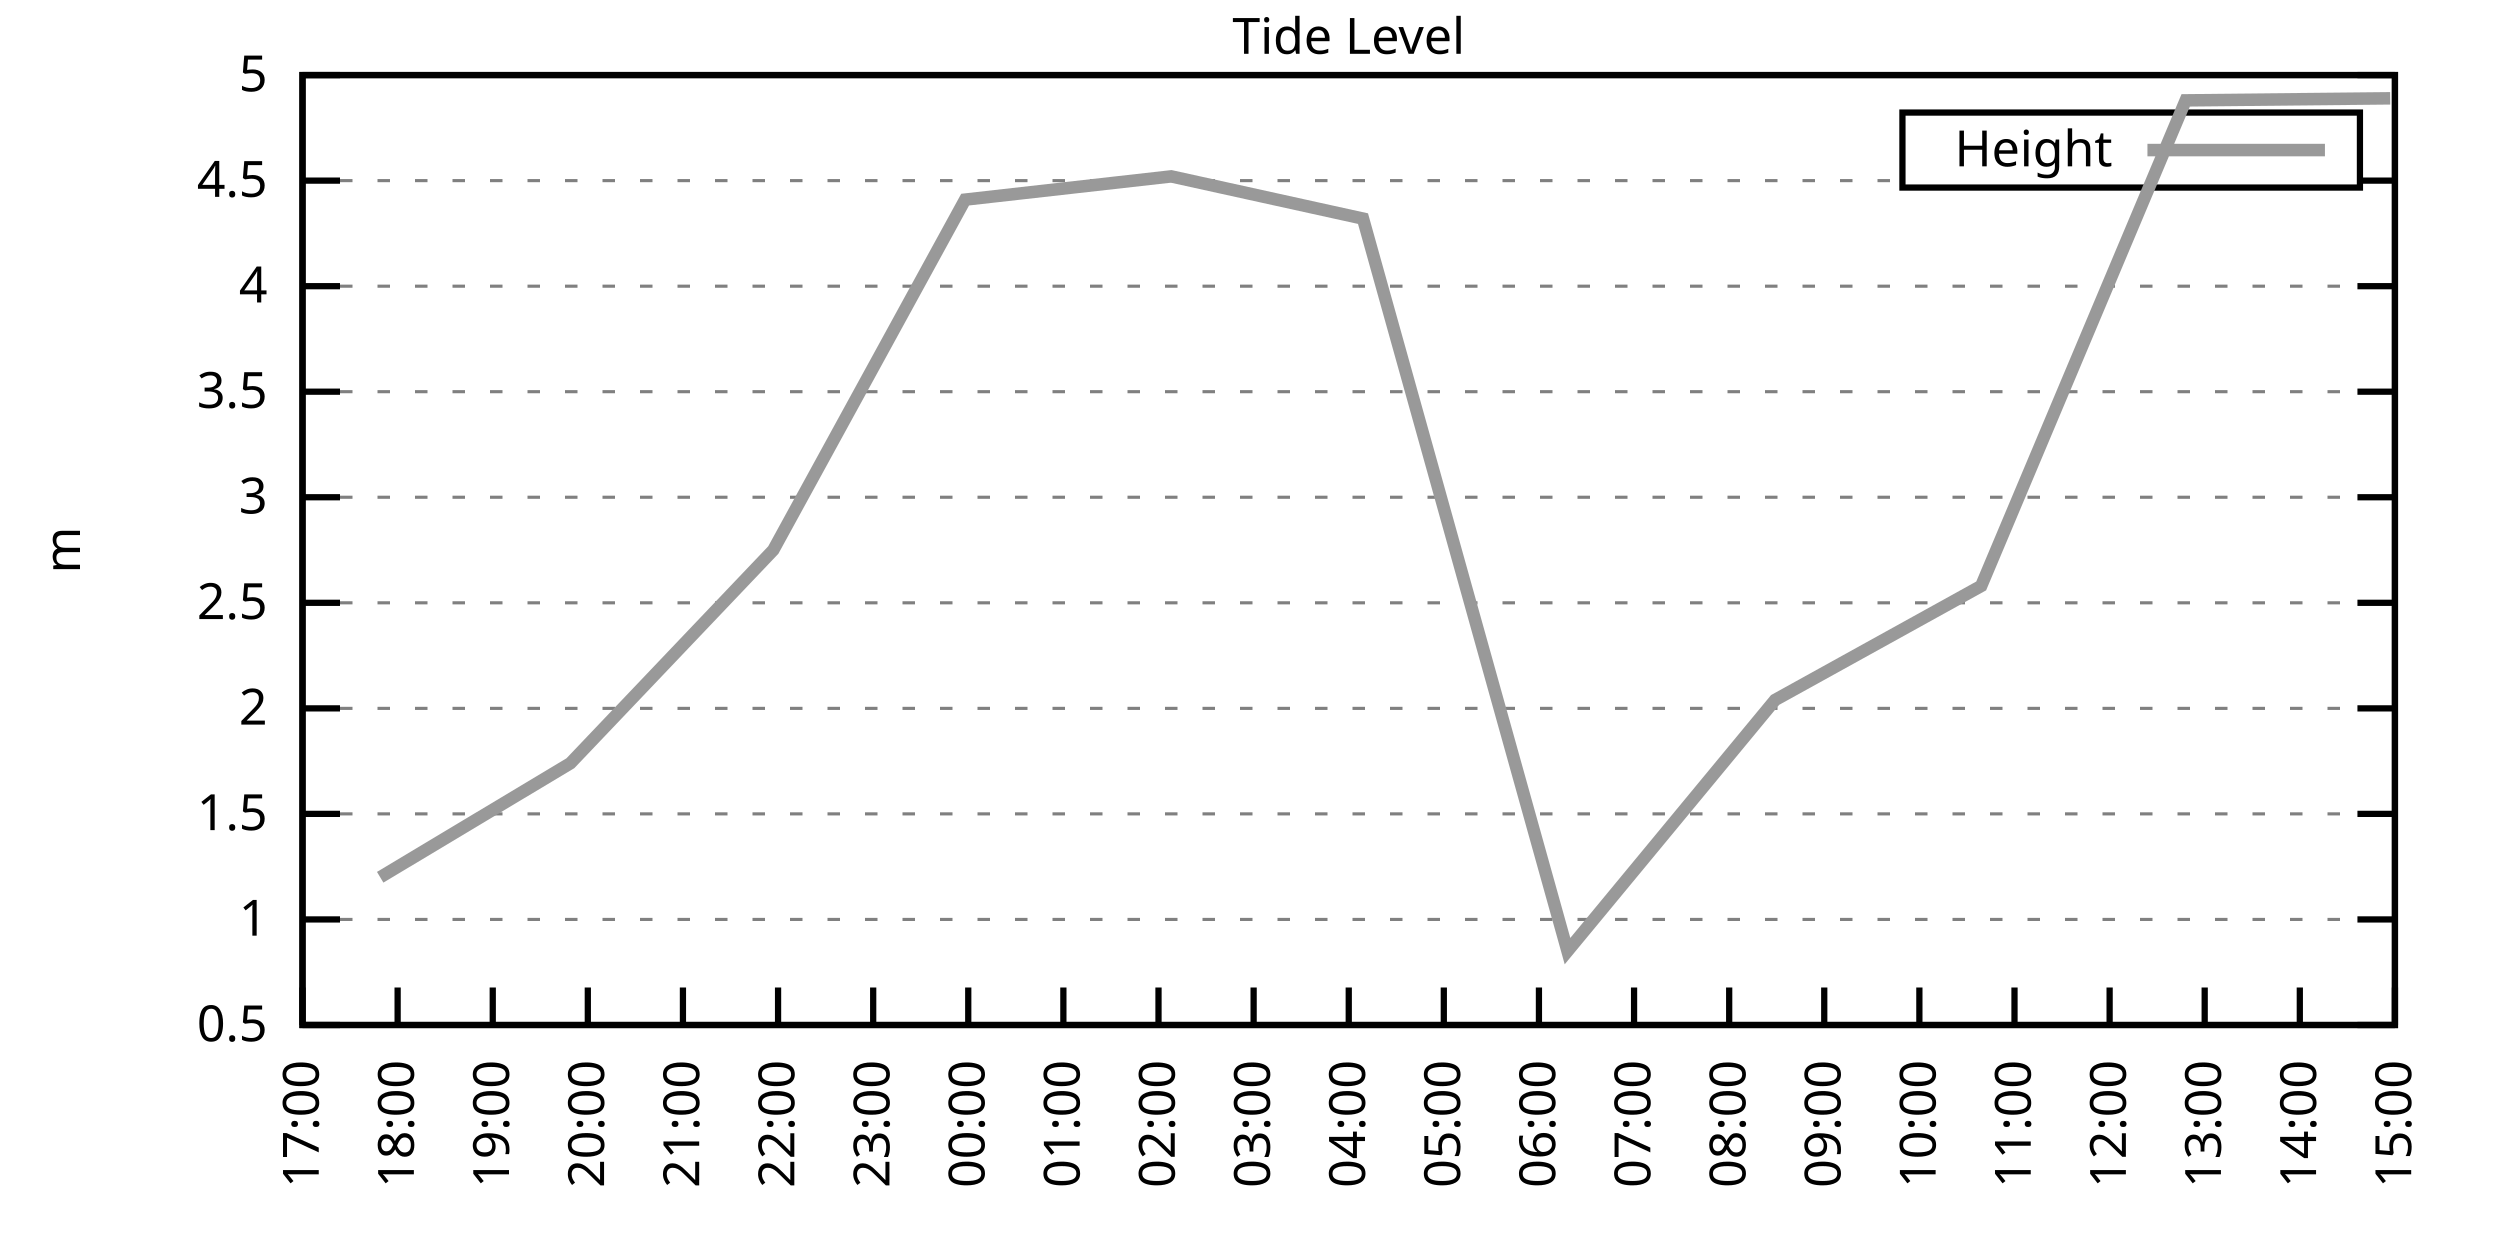
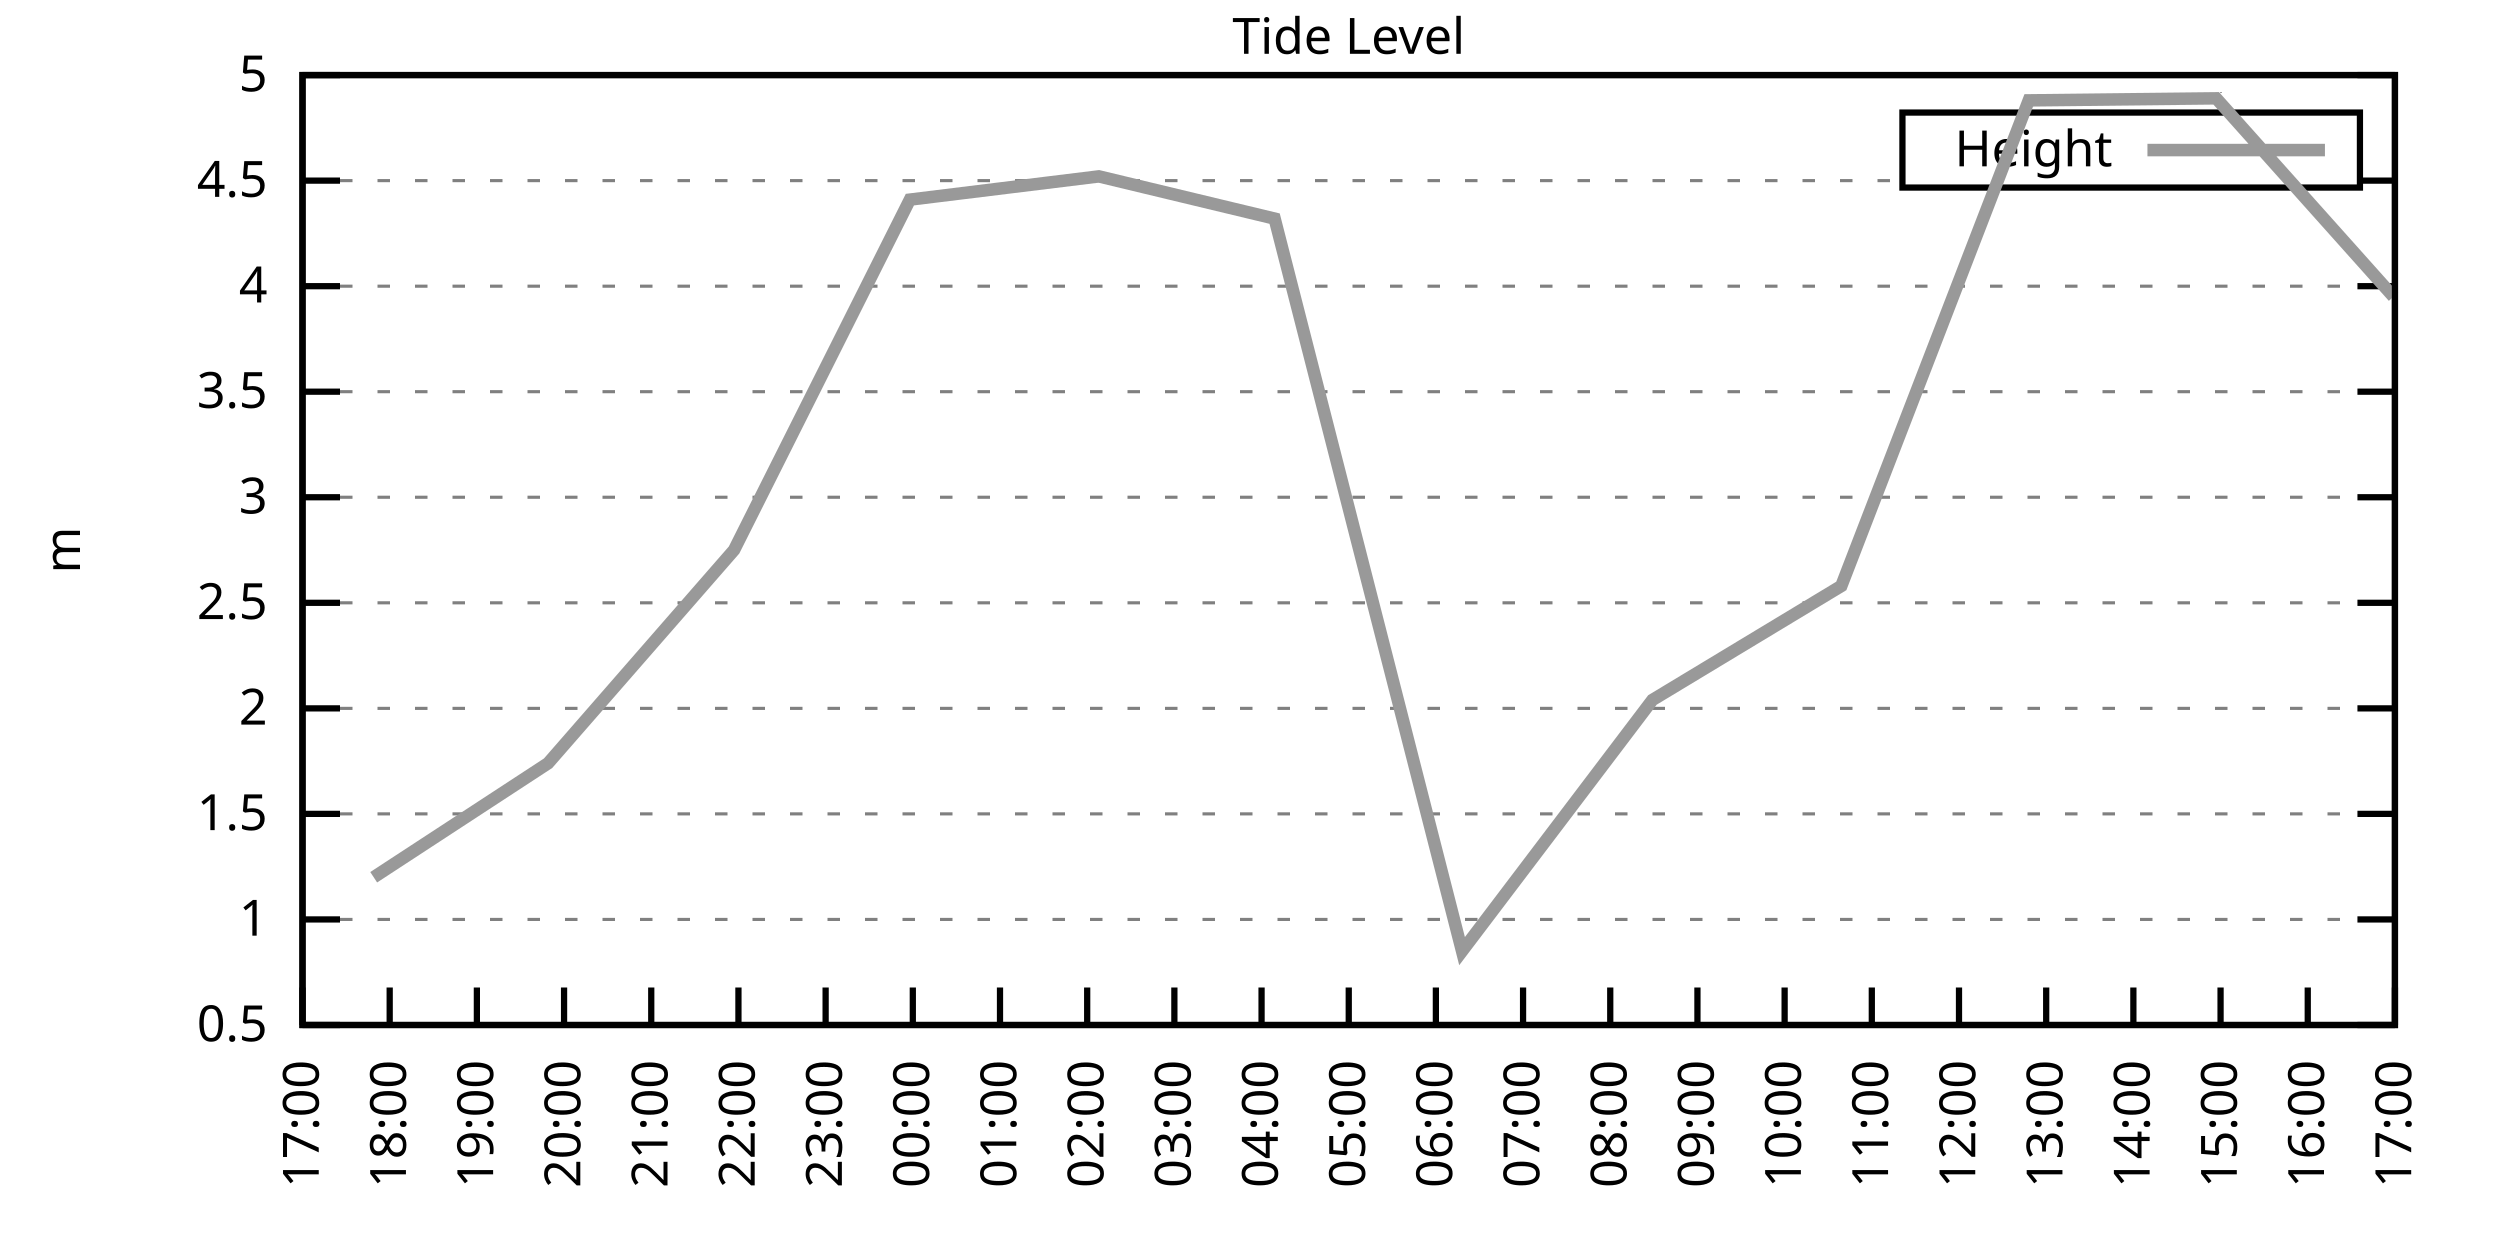
<svg xmlns="http://www.w3.org/2000/svg" xmlns:xlink="http://www.w3.org/1999/xlink" width="400" height="200" viewBox="0 0 400 200">
  <g id="gnuplot_canvas">
    <rect x="0" y="0" width="400" height="200" fill="none" />
    <defs>
      <circle id="gpDot" r="0.5" stroke-width="0.5" stroke="currentColor" />
      <path id="gpPt0" stroke-width="0.333" stroke="currentColor" d="M-1,0 h2 M0,-1 v2" />
      <path id="gpPt1" stroke-width="0.333" stroke="currentColor" d="M-1,-1 L1,1 M1,-1 L-1,1" />
      <path id="gpPt2" stroke-width="0.333" stroke="currentColor" d="M-1,0 L1,0 M0,-1 L0,1 M-1,-1 L1,1 M-1,1 L1,-1" />
      <rect id="gpPt3" stroke-width="0.333" stroke="currentColor" x="-1" y="-1" width="2" height="2" />
      <rect id="gpPt4" stroke-width="0.333" stroke="currentColor" fill="currentColor" x="-1" y="-1" width="2" height="2" />
      <circle id="gpPt5" stroke-width="0.333" stroke="currentColor" cx="0" cy="0" r="1" />
      <use xlink:href="#gpPt5" id="gpPt6" fill="currentColor" stroke="none" />
      <path id="gpPt7" stroke-width="0.333" stroke="currentColor" d="M0,-1.33 L-1.33,0.67 L1.33,0.67 z" />
      <use xlink:href="#gpPt7" id="gpPt8" fill="currentColor" stroke="none" />
      <use xlink:href="#gpPt7" id="gpPt9" stroke="currentColor" transform="rotate(180)" />
      <use xlink:href="#gpPt9" id="gpPt10" fill="currentColor" stroke="none" />
      <use xlink:href="#gpPt3" id="gpPt11" stroke="currentColor" transform="rotate(45)" />
      <use xlink:href="#gpPt11" id="gpPt12" fill="currentColor" stroke="none" />
      <path id="gpPt13" stroke-width="0.333" stroke="currentColor" d="M0,1.330 L1.265,0.411 L0.782,-1.067 L-0.782,-1.076 L-1.265,0.411 z" />
      <use xlink:href="#gpPt13" id="gpPt14" fill="currentColor" stroke="none" />
      <filter id="textbox" filterUnits="objectBoundingBox" x="0" y="0" height="1" width="1">
        <feFlood flood-color="white" flood-opacity="1" result="bgnd" />
        <feComposite in="SourceGraphic" in2="bgnd" operator="atop" />
      </filter>
      <filter id="greybox" filterUnits="objectBoundingBox" x="0" y="0" height="1" width="1">
        <feFlood flood-color="lightgrey" flood-opacity="1" result="grey" />
        <feComposite in="SourceGraphic" in2="grey" operator="atop" />
      </filter>
    </defs>
    <g fill="none" color="white" stroke="currentColor" stroke-width="1.00" stroke-linecap="butt" stroke-linejoin="miter">
</g>
    <g fill="none" color="black" stroke="currentColor" stroke-width="1.00" stroke-linecap="butt" stroke-linejoin="miter">
      <g stroke="none" shape-rendering="crispEdges">
        <polygon fill="rgb(255, 255, 255)" points="48.40,164.00 383.18,164.00 383.18,12.02 48.40,12.02 " />
      </g>
    </g>
    <g fill="none" color="black" stroke="currentColor" stroke-width="1.00" stroke-linecap="butt" stroke-linejoin="miter">
</g>
    <g fill="none" color="black" stroke="black" stroke-width="0.50" stroke-linecap="butt" stroke-linejoin="miter">
</g>
    <g fill="none" color="gray" stroke="currentColor" stroke-width="0.50" stroke-linecap="butt" stroke-linejoin="miter">
      <path stroke="gray" stroke-dasharray="2,4" class="gridline" d="M48.40,164.00 L383.19,164.00  " />
    </g>
    <g fill="none" color="gray" stroke="gray" stroke-width="1.00" stroke-linecap="butt" stroke-linejoin="miter">
</g>
    <g fill="none" color="black" stroke="currentColor" stroke-width="1.00" stroke-linecap="butt" stroke-linejoin="miter">
      <path stroke="black" d="M48.40,164.00 L54.40,164.00 M383.19,164.00 L377.19,164.00  " />
      <g transform="translate(42.80,166.60)" stroke="none" fill="black" font-family="Sans" font-size="8.00" text-anchor="end">
        <text>
          <tspan font-family="Sans"> 0.5</tspan>
        </text>
      </g>
    </g>
    <g fill="none" color="black" stroke="currentColor" stroke-width="1.00" stroke-linecap="butt" stroke-linejoin="miter">
</g>
    <g fill="none" color="black" stroke="black" stroke-width="0.50" stroke-linecap="butt" stroke-linejoin="miter">
</g>
    <g fill="none" color="gray" stroke="currentColor" stroke-width="0.50" stroke-linecap="butt" stroke-linejoin="miter">
      <path stroke="gray" stroke-dasharray="2,4" class="gridline" d="M48.40,147.11 L383.19,147.11  " />
    </g>
    <g fill="none" color="gray" stroke="gray" stroke-width="1.00" stroke-linecap="butt" stroke-linejoin="miter">
</g>
    <g fill="none" color="black" stroke="currentColor" stroke-width="1.00" stroke-linecap="butt" stroke-linejoin="miter">
      <path stroke="black" d="M48.40,147.11 L54.40,147.11 M383.19,147.11 L377.19,147.11  " />
      <g transform="translate(42.80,149.71)" stroke="none" fill="black" font-family="Sans" font-size="8.00" text-anchor="end">
        <text>
          <tspan font-family="Sans"> 1</tspan>
        </text>
      </g>
    </g>
    <g fill="none" color="black" stroke="currentColor" stroke-width="1.00" stroke-linecap="butt" stroke-linejoin="miter">
</g>
    <g fill="none" color="black" stroke="black" stroke-width="0.50" stroke-linecap="butt" stroke-linejoin="miter">
</g>
    <g fill="none" color="gray" stroke="currentColor" stroke-width="0.50" stroke-linecap="butt" stroke-linejoin="miter">
      <path stroke="gray" stroke-dasharray="2,4" class="gridline" d="M48.40,130.22 L383.19,130.22  " />
    </g>
    <g fill="none" color="gray" stroke="gray" stroke-width="1.00" stroke-linecap="butt" stroke-linejoin="miter">
</g>
    <g fill="none" color="black" stroke="currentColor" stroke-width="1.00" stroke-linecap="butt" stroke-linejoin="miter">
      <path stroke="black" d="M48.40,130.22 L54.40,130.22 M383.19,130.22 L377.19,130.22  " />
      <g transform="translate(42.80,132.82)" stroke="none" fill="black" font-family="Sans" font-size="8.00" text-anchor="end">
        <text>
          <tspan font-family="Sans"> 1.5</tspan>
        </text>
      </g>
    </g>
    <g fill="none" color="black" stroke="currentColor" stroke-width="1.00" stroke-linecap="butt" stroke-linejoin="miter">
</g>
    <g fill="none" color="black" stroke="black" stroke-width="0.50" stroke-linecap="butt" stroke-linejoin="miter">
</g>
    <g fill="none" color="gray" stroke="currentColor" stroke-width="0.50" stroke-linecap="butt" stroke-linejoin="miter">
      <path stroke="gray" stroke-dasharray="2,4" class="gridline" d="M48.40,113.34 L383.19,113.34  " />
    </g>
    <g fill="none" color="gray" stroke="gray" stroke-width="1.00" stroke-linecap="butt" stroke-linejoin="miter">
</g>
    <g fill="none" color="black" stroke="currentColor" stroke-width="1.00" stroke-linecap="butt" stroke-linejoin="miter">
      <path stroke="black" d="M48.40,113.34 L54.40,113.34 M383.19,113.34 L377.19,113.34  " />
      <g transform="translate(42.80,115.94)" stroke="none" fill="black" font-family="Sans" font-size="8.00" text-anchor="end">
        <text>
          <tspan font-family="Sans"> 2</tspan>
        </text>
      </g>
    </g>
    <g fill="none" color="black" stroke="currentColor" stroke-width="1.00" stroke-linecap="butt" stroke-linejoin="miter">
</g>
    <g fill="none" color="black" stroke="black" stroke-width="0.50" stroke-linecap="butt" stroke-linejoin="miter">
</g>
    <g fill="none" color="gray" stroke="currentColor" stroke-width="0.50" stroke-linecap="butt" stroke-linejoin="miter">
      <path stroke="gray" stroke-dasharray="2,4" class="gridline" d="M48.40,96.45 L383.19,96.45  " />
    </g>
    <g fill="none" color="gray" stroke="gray" stroke-width="1.00" stroke-linecap="butt" stroke-linejoin="miter">
</g>
    <g fill="none" color="black" stroke="currentColor" stroke-width="1.00" stroke-linecap="butt" stroke-linejoin="miter">
      <path stroke="black" d="M48.40,96.45 L54.40,96.45 M383.19,96.45 L377.19,96.45  " />
      <g transform="translate(42.80,99.05)" stroke="none" fill="black" font-family="Sans" font-size="8.00" text-anchor="end">
        <text>
          <tspan font-family="Sans"> 2.5</tspan>
        </text>
      </g>
    </g>
    <g fill="none" color="black" stroke="currentColor" stroke-width="1.00" stroke-linecap="butt" stroke-linejoin="miter">
</g>
    <g fill="none" color="black" stroke="black" stroke-width="0.50" stroke-linecap="butt" stroke-linejoin="miter">
</g>
    <g fill="none" color="gray" stroke="currentColor" stroke-width="0.50" stroke-linecap="butt" stroke-linejoin="miter">
      <path stroke="gray" stroke-dasharray="2,4" class="gridline" d="M48.40,79.56 L383.19,79.56  " />
    </g>
    <g fill="none" color="gray" stroke="gray" stroke-width="1.00" stroke-linecap="butt" stroke-linejoin="miter">
</g>
    <g fill="none" color="black" stroke="currentColor" stroke-width="1.00" stroke-linecap="butt" stroke-linejoin="miter">
      <path stroke="black" d="M48.40,79.56 L54.40,79.56 M383.19,79.56 L377.19,79.56  " />
      <g transform="translate(42.80,82.16)" stroke="none" fill="black" font-family="Sans" font-size="8.00" text-anchor="end">
        <text>
          <tspan font-family="Sans"> 3</tspan>
        </text>
      </g>
    </g>
    <g fill="none" color="black" stroke="currentColor" stroke-width="1.00" stroke-linecap="butt" stroke-linejoin="miter">
</g>
    <g fill="none" color="black" stroke="black" stroke-width="0.50" stroke-linecap="butt" stroke-linejoin="miter">
</g>
    <g fill="none" color="gray" stroke="currentColor" stroke-width="0.50" stroke-linecap="butt" stroke-linejoin="miter">
      <path stroke="gray" stroke-dasharray="2,4" class="gridline" d="M48.40,62.67 L383.19,62.67  " />
    </g>
    <g fill="none" color="gray" stroke="gray" stroke-width="1.00" stroke-linecap="butt" stroke-linejoin="miter">
</g>
    <g fill="none" color="black" stroke="currentColor" stroke-width="1.00" stroke-linecap="butt" stroke-linejoin="miter">
      <path stroke="black" d="M48.40,62.67 L54.40,62.67 M383.19,62.67 L377.19,62.67  " />
      <g transform="translate(42.80,65.27)" stroke="none" fill="black" font-family="Sans" font-size="8.00" text-anchor="end">
        <text>
          <tspan font-family="Sans"> 3.5</tspan>
        </text>
      </g>
    </g>
    <g fill="none" color="black" stroke="currentColor" stroke-width="1.00" stroke-linecap="butt" stroke-linejoin="miter">
</g>
    <g fill="none" color="black" stroke="black" stroke-width="0.50" stroke-linecap="butt" stroke-linejoin="miter">
</g>
    <g fill="none" color="gray" stroke="currentColor" stroke-width="0.50" stroke-linecap="butt" stroke-linejoin="miter">
      <path stroke="gray" stroke-dasharray="2,4" class="gridline" d="M48.40,45.79 L383.19,45.79  " />
    </g>
    <g fill="none" color="gray" stroke="gray" stroke-width="1.00" stroke-linecap="butt" stroke-linejoin="miter">
</g>
    <g fill="none" color="black" stroke="currentColor" stroke-width="1.00" stroke-linecap="butt" stroke-linejoin="miter">
      <path stroke="black" d="M48.40,45.79 L54.40,45.79 M383.19,45.79 L377.19,45.79  " />
      <g transform="translate(42.80,48.39)" stroke="none" fill="black" font-family="Sans" font-size="8.00" text-anchor="end">
        <text>
          <tspan font-family="Sans"> 4</tspan>
        </text>
      </g>
    </g>
    <g fill="none" color="black" stroke="currentColor" stroke-width="1.00" stroke-linecap="butt" stroke-linejoin="miter">
</g>
    <g fill="none" color="black" stroke="black" stroke-width="0.50" stroke-linecap="butt" stroke-linejoin="miter">
</g>
    <g fill="none" color="gray" stroke="currentColor" stroke-width="0.50" stroke-linecap="butt" stroke-linejoin="miter">
      <path stroke="gray" stroke-dasharray="2,4" class="gridline" d="M48.40,28.90 L304.39,28.90 M377.59,28.90 L383.19,28.90  " />
    </g>
    <g fill="none" color="gray" stroke="gray" stroke-width="1.00" stroke-linecap="butt" stroke-linejoin="miter">
</g>
    <g fill="none" color="black" stroke="currentColor" stroke-width="1.00" stroke-linecap="butt" stroke-linejoin="miter">
      <path stroke="black" d="M48.40,28.90 L54.40,28.90 M383.19,28.90 L377.19,28.90  " />
      <g transform="translate(42.80,31.50)" stroke="none" fill="black" font-family="Sans" font-size="8.00" text-anchor="end">
        <text>
          <tspan font-family="Sans"> 4.5</tspan>
        </text>
      </g>
    </g>
    <g fill="none" color="black" stroke="currentColor" stroke-width="1.00" stroke-linecap="butt" stroke-linejoin="miter">
</g>
    <g fill="none" color="black" stroke="black" stroke-width="0.50" stroke-linecap="butt" stroke-linejoin="miter">
</g>
    <g fill="none" color="gray" stroke="currentColor" stroke-width="0.50" stroke-linecap="butt" stroke-linejoin="miter">
      <path stroke="gray" stroke-dasharray="2,4" class="gridline" d="M48.40,12.01 L383.19,12.01  " />
    </g>
    <g fill="none" color="gray" stroke="gray" stroke-width="1.00" stroke-linecap="butt" stroke-linejoin="miter">
</g>
    <g fill="none" color="black" stroke="currentColor" stroke-width="1.00" stroke-linecap="butt" stroke-linejoin="miter">
      <path stroke="black" d="M48.40,12.01 L54.40,12.01 M383.19,12.01 L377.19,12.01  " />
      <g transform="translate(42.80,14.61)" stroke="none" fill="black" font-family="Sans" font-size="8.00" text-anchor="end">
        <text>
          <tspan font-family="Sans"> 5</tspan>
        </text>
      </g>
    </g>
    <g fill="none" color="black" stroke="currentColor" stroke-width="1.00" stroke-linecap="butt" stroke-linejoin="miter">
      <path stroke="black" d="M48.40,164.00 L48.40,158.00  " />
      <g transform="translate(51.00,169.60) rotate(270.00)" stroke="none" fill="black" font-family="Sans" font-size="8.00" text-anchor="end">
        <text>
          <tspan font-family="Sans">17:00</tspan>
        </text>
      </g>
    </g>
    <g fill="none" color="black" stroke="currentColor" stroke-width="1.00" stroke-linecap="butt" stroke-linejoin="miter">
-       <path stroke="black" d="M63.62,164.00 L63.62,158.00  " />
-       <g transform="translate(66.22,169.60) rotate(270.00)" stroke="none" fill="black" font-family="Sans" font-size="8.00" text-anchor="end">
+       <path stroke="black" d="M62.35,164.00 L62.35,158.00  " />
+       <g transform="translate(64.95,169.60) rotate(270.00)" stroke="none" fill="black" font-family="Sans" font-size="8.00" text-anchor="end">
        <text>
          <tspan font-family="Sans">18:00</tspan>
        </text>
      </g>
    </g>
    <g fill="none" color="black" stroke="currentColor" stroke-width="1.00" stroke-linecap="butt" stroke-linejoin="miter">
-       <path stroke="black" d="M78.84,164.00 L78.84,158.00  " />
-       <g transform="translate(81.44,169.60) rotate(270.00)" stroke="none" fill="black" font-family="Sans" font-size="8.00" text-anchor="end">
+       <path stroke="black" d="M76.30,164.00 L76.30,158.00  " />
+       <g transform="translate(78.90,169.60) rotate(270.00)" stroke="none" fill="black" font-family="Sans" font-size="8.00" text-anchor="end">
        <text>
          <tspan font-family="Sans">19:00</tspan>
        </text>
      </g>
    </g>
    <g fill="none" color="black" stroke="currentColor" stroke-width="1.00" stroke-linecap="butt" stroke-linejoin="miter">
-       <path stroke="black" d="M94.05,164.00 L94.05,158.00  " />
-       <g transform="translate(96.65,169.60) rotate(270.00)" stroke="none" fill="black" font-family="Sans" font-size="8.00" text-anchor="end">
+       <path stroke="black" d="M90.25,164.00 L90.25,158.00  " />
+       <g transform="translate(92.85,169.60) rotate(270.00)" stroke="none" fill="black" font-family="Sans" font-size="8.00" text-anchor="end">
        <text>
          <tspan font-family="Sans">20:00</tspan>
        </text>
      </g>
    </g>
    <g fill="none" color="black" stroke="currentColor" stroke-width="1.00" stroke-linecap="butt" stroke-linejoin="miter">
-       <path stroke="black" d="M109.27,164.00 L109.27,158.00  " />
-       <g transform="translate(111.87,169.60) rotate(270.00)" stroke="none" fill="black" font-family="Sans" font-size="8.00" text-anchor="end">
+       <path stroke="black" d="M104.20,164.00 L104.20,158.00  " />
+       <g transform="translate(106.80,169.60) rotate(270.00)" stroke="none" fill="black" font-family="Sans" font-size="8.00" text-anchor="end">
        <text>
          <tspan font-family="Sans">21:00</tspan>
        </text>
      </g>
    </g>
    <g fill="none" color="black" stroke="currentColor" stroke-width="1.00" stroke-linecap="butt" stroke-linejoin="miter">
-       <path stroke="black" d="M124.49,164.00 L124.49,158.00  " />
-       <g transform="translate(127.09,169.60) rotate(270.00)" stroke="none" fill="black" font-family="Sans" font-size="8.00" text-anchor="end">
+       <path stroke="black" d="M118.15,164.00 L118.15,158.00  " />
+       <g transform="translate(120.75,169.60) rotate(270.00)" stroke="none" fill="black" font-family="Sans" font-size="8.00" text-anchor="end">
        <text>
          <tspan font-family="Sans">22:00</tspan>
        </text>
      </g>
    </g>
    <g fill="none" color="black" stroke="currentColor" stroke-width="1.00" stroke-linecap="butt" stroke-linejoin="miter">
-       <path stroke="black" d="M139.71,164.00 L139.71,158.00  " />
-       <g transform="translate(142.31,169.60) rotate(270.00)" stroke="none" fill="black" font-family="Sans" font-size="8.00" text-anchor="end">
+       <path stroke="black" d="M132.10,164.00 L132.10,158.00  " />
+       <g transform="translate(134.70,169.60) rotate(270.00)" stroke="none" fill="black" font-family="Sans" font-size="8.00" text-anchor="end">
        <text>
          <tspan font-family="Sans">23:00</tspan>
        </text>
      </g>
    </g>
    <g fill="none" color="black" stroke="currentColor" stroke-width="1.00" stroke-linecap="butt" stroke-linejoin="miter">
-       <path stroke="black" d="M154.92,164.00 L154.92,158.00  " />
-       <g transform="translate(157.52,169.60) rotate(270.00)" stroke="none" fill="black" font-family="Sans" font-size="8.00" text-anchor="end">
+       <path stroke="black" d="M146.05,164.00 L146.05,158.00  " />
+       <g transform="translate(148.65,169.60) rotate(270.00)" stroke="none" fill="black" font-family="Sans" font-size="8.00" text-anchor="end">
        <text>
          <tspan font-family="Sans">00:00</tspan>
        </text>
      </g>
    </g>
    <g fill="none" color="black" stroke="currentColor" stroke-width="1.00" stroke-linecap="butt" stroke-linejoin="miter">
-       <path stroke="black" d="M170.14,164.00 L170.14,158.00  " />
-       <g transform="translate(172.74,169.60) rotate(270.00)" stroke="none" fill="black" font-family="Sans" font-size="8.00" text-anchor="end">
+       <path stroke="black" d="M160.00,164.00 L160.00,158.00  " />
+       <g transform="translate(162.60,169.60) rotate(270.00)" stroke="none" fill="black" font-family="Sans" font-size="8.00" text-anchor="end">
        <text>
          <tspan font-family="Sans">01:00</tspan>
        </text>
      </g>
    </g>
    <g fill="none" color="black" stroke="currentColor" stroke-width="1.00" stroke-linecap="butt" stroke-linejoin="miter">
-       <path stroke="black" d="M185.36,164.00 L185.36,158.00  " />
-       <g transform="translate(187.96,169.60) rotate(270.00)" stroke="none" fill="black" font-family="Sans" font-size="8.00" text-anchor="end">
+       <path stroke="black" d="M173.95,164.00 L173.95,158.00  " />
+       <g transform="translate(176.55,169.60) rotate(270.00)" stroke="none" fill="black" font-family="Sans" font-size="8.00" text-anchor="end">
        <text>
          <tspan font-family="Sans">02:00</tspan>
        </text>
      </g>
    </g>
    <g fill="none" color="black" stroke="currentColor" stroke-width="1.00" stroke-linecap="butt" stroke-linejoin="miter">
-       <path stroke="black" d="M200.58,164.00 L200.58,158.00  " />
-       <g transform="translate(203.18,169.60) rotate(270.00)" stroke="none" fill="black" font-family="Sans" font-size="8.00" text-anchor="end">
+       <path stroke="black" d="M187.90,164.00 L187.90,158.00  " />
+       <g transform="translate(190.50,169.60) rotate(270.00)" stroke="none" fill="black" font-family="Sans" font-size="8.00" text-anchor="end">
        <text>
          <tspan font-family="Sans">03:00</tspan>
+         </text>
+       </g>
+     </g>
+     <g fill="none" color="black" stroke="currentColor" stroke-width="1.00" stroke-linecap="butt" stroke-linejoin="miter">
+       <path stroke="black" d="M201.85,164.00 L201.85,158.00  " />
+       <g transform="translate(204.45,169.60) rotate(270.00)" stroke="none" fill="black" font-family="Sans" font-size="8.00" text-anchor="end">
+         <text>
+           <tspan font-family="Sans">04:00</tspan>
        </text>
      </g>
    </g>
    <g fill="none" color="black" stroke="currentColor" stroke-width="1.00" stroke-linecap="butt" stroke-linejoin="miter">
      <path stroke="black" d="M215.80,164.00 L215.80,158.00  " />
      <g transform="translate(218.40,169.60) rotate(270.00)" stroke="none" fill="black" font-family="Sans" font-size="8.00" text-anchor="end">
        <text>
-           <tspan font-family="Sans">04:00</tspan>
-         </text>
-       </g>
-     </g>
-     <g fill="none" color="black" stroke="currentColor" stroke-width="1.00" stroke-linecap="butt" stroke-linejoin="miter">
-       <path stroke="black" d="M231.01,164.00 L231.01,158.00  " />
-       <g transform="translate(233.61,169.60) rotate(270.00)" stroke="none" fill="black" font-family="Sans" font-size="8.00" text-anchor="end">
-         <text>
          <tspan font-family="Sans">05:00</tspan>
        </text>
      </g>
    </g>
    <g fill="none" color="black" stroke="currentColor" stroke-width="1.00" stroke-linecap="butt" stroke-linejoin="miter">
-       <path stroke="black" d="M246.23,164.00 L246.23,158.00  " />
-       <g transform="translate(248.83,169.60) rotate(270.00)" stroke="none" fill="black" font-family="Sans" font-size="8.00" text-anchor="end">
+       <path stroke="black" d="M229.74,164.00 L229.74,158.00  " />
+       <g transform="translate(232.34,169.60) rotate(270.00)" stroke="none" fill="black" font-family="Sans" font-size="8.00" text-anchor="end">
        <text>
          <tspan font-family="Sans">06:00</tspan>
        </text>
      </g>
    </g>
    <g fill="none" color="black" stroke="currentColor" stroke-width="1.00" stroke-linecap="butt" stroke-linejoin="miter">
-       <path stroke="black" d="M261.45,164.00 L261.45,158.00  " />
-       <g transform="translate(264.05,169.60) rotate(270.00)" stroke="none" fill="black" font-family="Sans" font-size="8.00" text-anchor="end">
+       <path stroke="black" d="M243.69,164.00 L243.69,158.00  " />
+       <g transform="translate(246.29,169.60) rotate(270.00)" stroke="none" fill="black" font-family="Sans" font-size="8.00" text-anchor="end">
        <text>
          <tspan font-family="Sans">07:00</tspan>
        </text>
      </g>
    </g>
    <g fill="none" color="black" stroke="currentColor" stroke-width="1.00" stroke-linecap="butt" stroke-linejoin="miter">
-       <path stroke="black" d="M276.67,164.00 L276.67,158.00  " />
-       <g transform="translate(279.27,169.60) rotate(270.00)" stroke="none" fill="black" font-family="Sans" font-size="8.00" text-anchor="end">
+       <path stroke="black" d="M257.64,164.00 L257.64,158.00  " />
+       <g transform="translate(260.24,169.60) rotate(270.00)" stroke="none" fill="black" font-family="Sans" font-size="8.00" text-anchor="end">
        <text>
          <tspan font-family="Sans">08:00</tspan>
        </text>
      </g>
    </g>
    <g fill="none" color="black" stroke="currentColor" stroke-width="1.00" stroke-linecap="butt" stroke-linejoin="miter">
-       <path stroke="black" d="M291.88,164.00 L291.88,158.00  " />
-       <g transform="translate(294.48,169.60) rotate(270.00)" stroke="none" fill="black" font-family="Sans" font-size="8.00" text-anchor="end">
+       <path stroke="black" d="M271.59,164.00 L271.59,158.00  " />
+       <g transform="translate(274.19,169.60) rotate(270.00)" stroke="none" fill="black" font-family="Sans" font-size="8.00" text-anchor="end">
        <text>
          <tspan font-family="Sans">09:00</tspan>
        </text>
      </g>
    </g>
    <g fill="none" color="black" stroke="currentColor" stroke-width="1.00" stroke-linecap="butt" stroke-linejoin="miter">
-       <path stroke="black" d="M307.10,164.00 L307.10,158.00  " />
-       <g transform="translate(309.70,169.60) rotate(270.00)" stroke="none" fill="black" font-family="Sans" font-size="8.00" text-anchor="end">
+       <path stroke="black" d="M285.54,164.00 L285.54,158.00  " />
+       <g transform="translate(288.14,169.60) rotate(270.00)" stroke="none" fill="black" font-family="Sans" font-size="8.00" text-anchor="end">
        <text>
          <tspan font-family="Sans">10:00</tspan>
        </text>
      </g>
    </g>
    <g fill="none" color="black" stroke="currentColor" stroke-width="1.00" stroke-linecap="butt" stroke-linejoin="miter">
-       <path stroke="black" d="M322.32,164.00 L322.32,158.00  " />
-       <g transform="translate(324.92,169.60) rotate(270.00)" stroke="none" fill="black" font-family="Sans" font-size="8.00" text-anchor="end">
+       <path stroke="black" d="M299.49,164.00 L299.49,158.00  " />
+       <g transform="translate(302.09,169.60) rotate(270.00)" stroke="none" fill="black" font-family="Sans" font-size="8.00" text-anchor="end">
        <text>
          <tspan font-family="Sans">11:00</tspan>
        </text>
      </g>
    </g>
    <g fill="none" color="black" stroke="currentColor" stroke-width="1.00" stroke-linecap="butt" stroke-linejoin="miter">
-       <path stroke="black" d="M337.54,164.00 L337.54,158.00  " />
-       <g transform="translate(340.14,169.60) rotate(270.00)" stroke="none" fill="black" font-family="Sans" font-size="8.00" text-anchor="end">
+       <path stroke="black" d="M313.44,164.00 L313.44,158.00  " />
+       <g transform="translate(316.04,169.60) rotate(270.00)" stroke="none" fill="black" font-family="Sans" font-size="8.00" text-anchor="end">
        <text>
          <tspan font-family="Sans">12:00</tspan>
        </text>
      </g>
    </g>
    <g fill="none" color="black" stroke="currentColor" stroke-width="1.00" stroke-linecap="butt" stroke-linejoin="miter">
-       <path stroke="black" d="M352.75,164.00 L352.75,158.00  " />
-       <g transform="translate(355.35,169.60) rotate(270.00)" stroke="none" fill="black" font-family="Sans" font-size="8.00" text-anchor="end">
+       <path stroke="black" d="M327.39,164.00 L327.39,158.00  " />
+       <g transform="translate(329.99,169.60) rotate(270.00)" stroke="none" fill="black" font-family="Sans" font-size="8.00" text-anchor="end">
        <text>
          <tspan font-family="Sans">13:00</tspan>
        </text>
      </g>
    </g>
    <g fill="none" color="black" stroke="currentColor" stroke-width="1.00" stroke-linecap="butt" stroke-linejoin="miter">
-       <path stroke="black" d="M367.97,164.00 L367.97,158.00  " />
-       <g transform="translate(370.57,169.60) rotate(270.00)" stroke="none" fill="black" font-family="Sans" font-size="8.00" text-anchor="end">
+       <path stroke="black" d="M341.34,164.00 L341.34,158.00  " />
+       <g transform="translate(343.94,169.60) rotate(270.00)" stroke="none" fill="black" font-family="Sans" font-size="8.00" text-anchor="end">
        <text>
          <tspan font-family="Sans">14:00</tspan>
+         </text>
+       </g>
+     </g>
+     <g fill="none" color="black" stroke="currentColor" stroke-width="1.00" stroke-linecap="butt" stroke-linejoin="miter">
+       <path stroke="black" d="M355.29,164.00 L355.29,158.00  " />
+       <g transform="translate(357.89,169.60) rotate(270.00)" stroke="none" fill="black" font-family="Sans" font-size="8.00" text-anchor="end">
+         <text>
+           <tspan font-family="Sans">15:00</tspan>
+         </text>
+       </g>
+     </g>
+     <g fill="none" color="black" stroke="currentColor" stroke-width="1.00" stroke-linecap="butt" stroke-linejoin="miter">
+       <path stroke="black" d="M369.24,164.00 L369.24,158.00  " />
+       <g transform="translate(371.84,169.60) rotate(270.00)" stroke="none" fill="black" font-family="Sans" font-size="8.00" text-anchor="end">
+         <text>
+           <tspan font-family="Sans">16:00</tspan>
        </text>
      </g>
    </g>
    <g fill="none" color="black" stroke="currentColor" stroke-width="1.00" stroke-linecap="butt" stroke-linejoin="miter">
      <path stroke="black" d="M383.19,164.00 L383.19,158.00  " />
      <g transform="translate(385.79,169.60) rotate(270.00)" stroke="none" fill="black" font-family="Sans" font-size="8.00" text-anchor="end">
        <text>
-           <tspan font-family="Sans">15:00</tspan>
+           <tspan font-family="Sans">17:00</tspan>
        </text>
      </g>
    </g>
    <g fill="none" color="black" stroke="currentColor" stroke-width="1.00" stroke-linecap="butt" stroke-linejoin="miter">
</g>
    <g fill="none" color="black" stroke="currentColor" stroke-width="1.00" stroke-linecap="butt" stroke-linejoin="miter">
      <path stroke="black" d="M48.40,12.01 L48.40,164.00 L383.19,164.00 L383.19,12.01 L48.40,12.01 Z  " />
    </g>
    <g fill="none" color="black" stroke="currentColor" stroke-width="1.00" stroke-linecap="butt" stroke-linejoin="miter">
</g>
    <g fill="none" color="black" stroke="currentColor" stroke-width="1.00" stroke-linecap="butt" stroke-linejoin="miter">
      <path stroke="black" d="M304.39,30.01 L304.39,18.01 L377.59,18.01 L377.59,30.01 L304.39,30.01 Z  " />
    </g>
    <g id="Tide_level_plot_1">
      <g fill="none" color="white" stroke="black" stroke-width="2.00" stroke-linecap="butt" stroke-linejoin="miter">
</g>
      <g fill="none" color="black" stroke="currentColor" stroke-width="2.00" stroke-linecap="butt" stroke-linejoin="miter">
        <g transform="translate(337.99,26.61)" stroke="none" fill="black" font-family="Sans" font-size="8.00" text-anchor="end">
          <text>
            <tspan font-family="Sans">Height</tspan>
          </text>
        </g>
      </g>
      <g fill="none" color="black" stroke="currentColor" stroke-width="2.00" stroke-linecap="butt" stroke-linejoin="miter">
-         <path stroke="rgb(153, 153, 153)" d="M343.59,24.01 L371.99,24.01 M60.83,140.36 L91.26,122.12 L123.73,88.00 L154.42,31.94 L187.39,28.22 L218.08,34.98   L250.80,152.18 L284.02,111.99 L316.99,93.75 L349.71,16.06 L382.43,15.73  " />
+         <path stroke="rgb(153, 153, 153)" d="M343.59,24.01 L371.99,24.01 M59.79,140.36 L87.69,122.12 L117.45,88.00 L145.58,31.94 L175.81,28.22 L203.94,34.98   L233.93,152.18 L264.39,111.99 L294.61,93.75 L324.60,16.06 L354.59,15.73 L382.96,47.47  " />
      </g>
    </g>
    <g fill="none" color="black" stroke="currentColor" stroke-width="2.00" stroke-linecap="butt" stroke-linejoin="miter">
</g>
    <g fill="none" color="black" stroke="black" stroke-width="1.00" stroke-linecap="butt" stroke-linejoin="miter">
</g>
    <g fill="none" color="black" stroke="currentColor" stroke-width="1.00" stroke-linecap="butt" stroke-linejoin="miter">
      <path stroke="black" d="M48.40,12.01 L48.40,164.00 L383.19,164.00 L383.19,12.01 L48.40,12.01 Z  " />
      <g transform="translate(12.80,88.01) rotate(270.00)" stroke="none" fill="black" font-family="Sans" font-size="8.00" text-anchor="middle">
        <text>
          <tspan font-family="Sans">m</tspan>
        </text>
      </g>
    </g>
    <g fill="none" color="black" stroke="currentColor" stroke-width="1.00" stroke-linecap="butt" stroke-linejoin="miter">
</g>
    <g fill="none" color="black" stroke="currentColor" stroke-width="1.00" stroke-linecap="butt" stroke-linejoin="miter">
      <g transform="translate(215.79,8.61)" stroke="none" fill="black" font-family="Sans" font-size="8.00" text-anchor="middle">
        <text>
          <tspan font-family="Sans">Tide Level</tspan>
        </text>
      </g>
    </g>
    <g fill="none" color="black" stroke="currentColor" stroke-width="1.00" stroke-linecap="butt" stroke-linejoin="miter">
</g>
  </g>
</svg>
